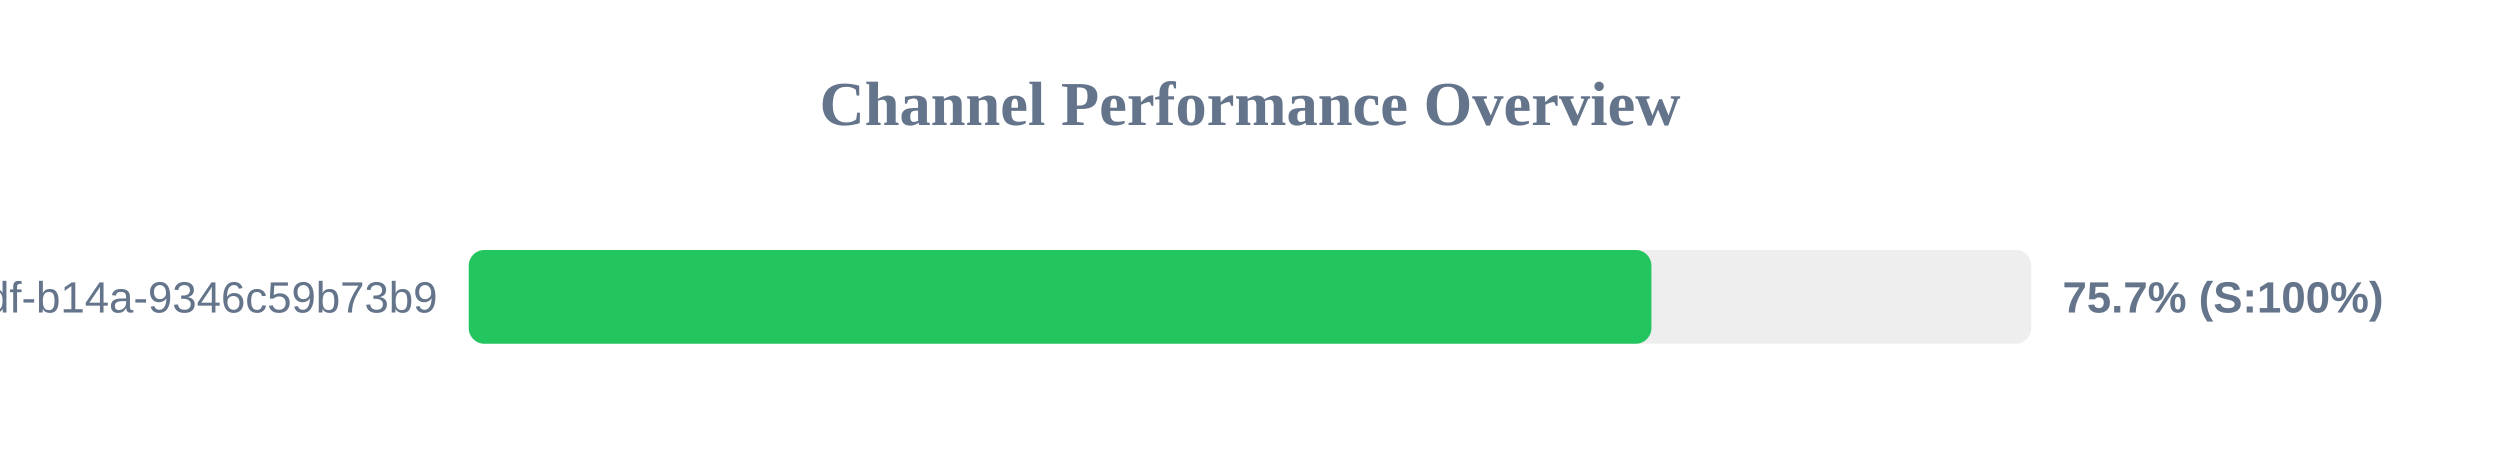
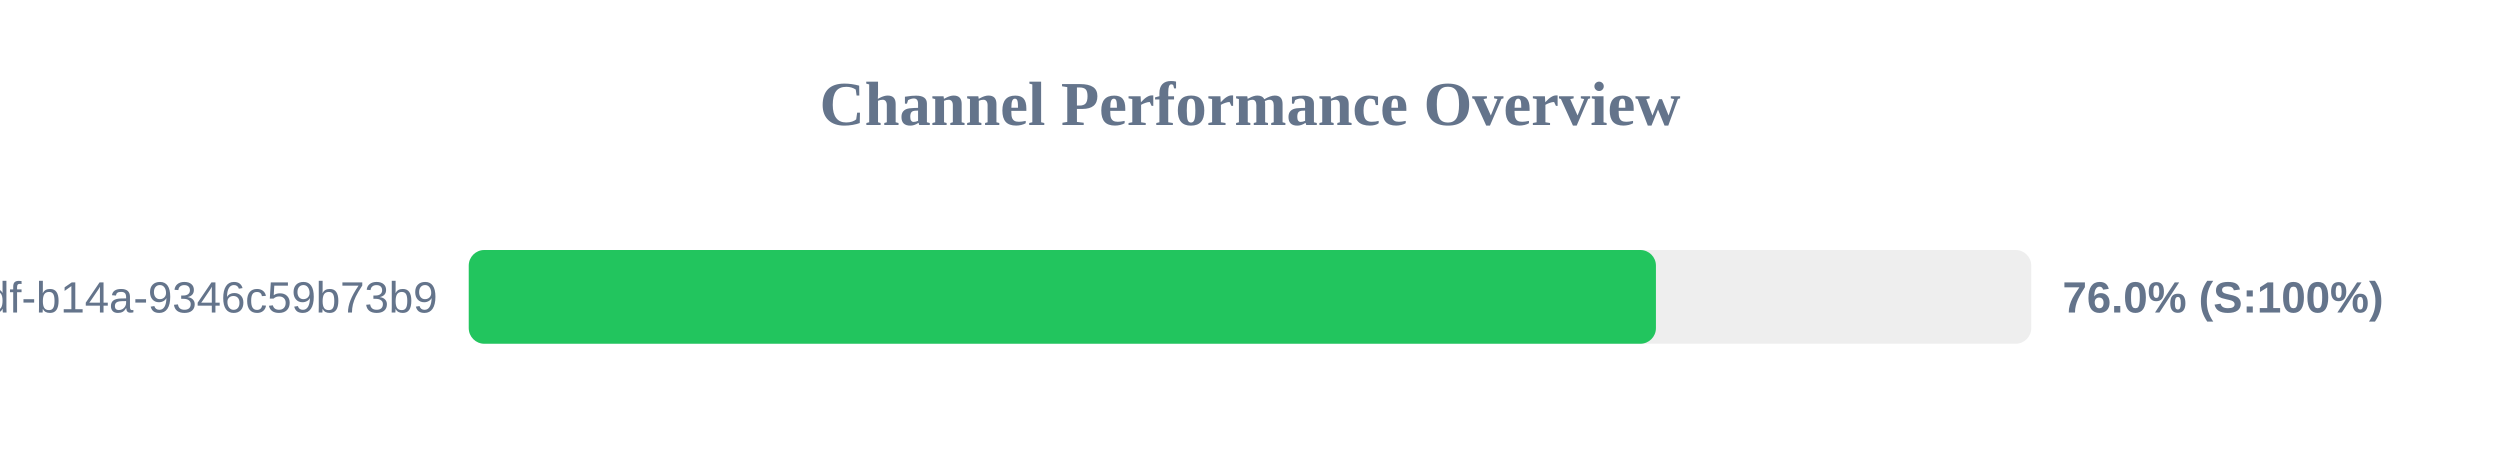
<svg xmlns="http://www.w3.org/2000/svg" width="800" height="150" version="1.1">
  <style>
        .row { font: 14px Arial; fill: #64748b; }
        .score { font: bold 14px Arial; fill: #64748b; }
    </style>
  <text x="400" y="40" text-anchor="middle" font-size="20px" font-weight="bold" fill="#64748b">Channel Performance Overview</text>
  <rect x="150" y="80" width="500" height="30" fill="#eee" rx="5" />
-   <rect x="150" y="80" width="378.45" height="30" fill="#22c55e" rx="5" />
+   <rect x="150" y="80" width="379.9" height="30" fill="#22c55e" rx="5" />
  <text x="140" y="100" text-anchor="end" class="row">?uuid=55ca7a9e-cf90-49df-b14a-9346c59b73b9</text>
-   <text x="660" y="100" text-anchor="start" class="score">75.7% (S:100%)</text>
+   <text x="660" y="100" text-anchor="start" class="score">76.0% (S:100%)</text>
</svg>
